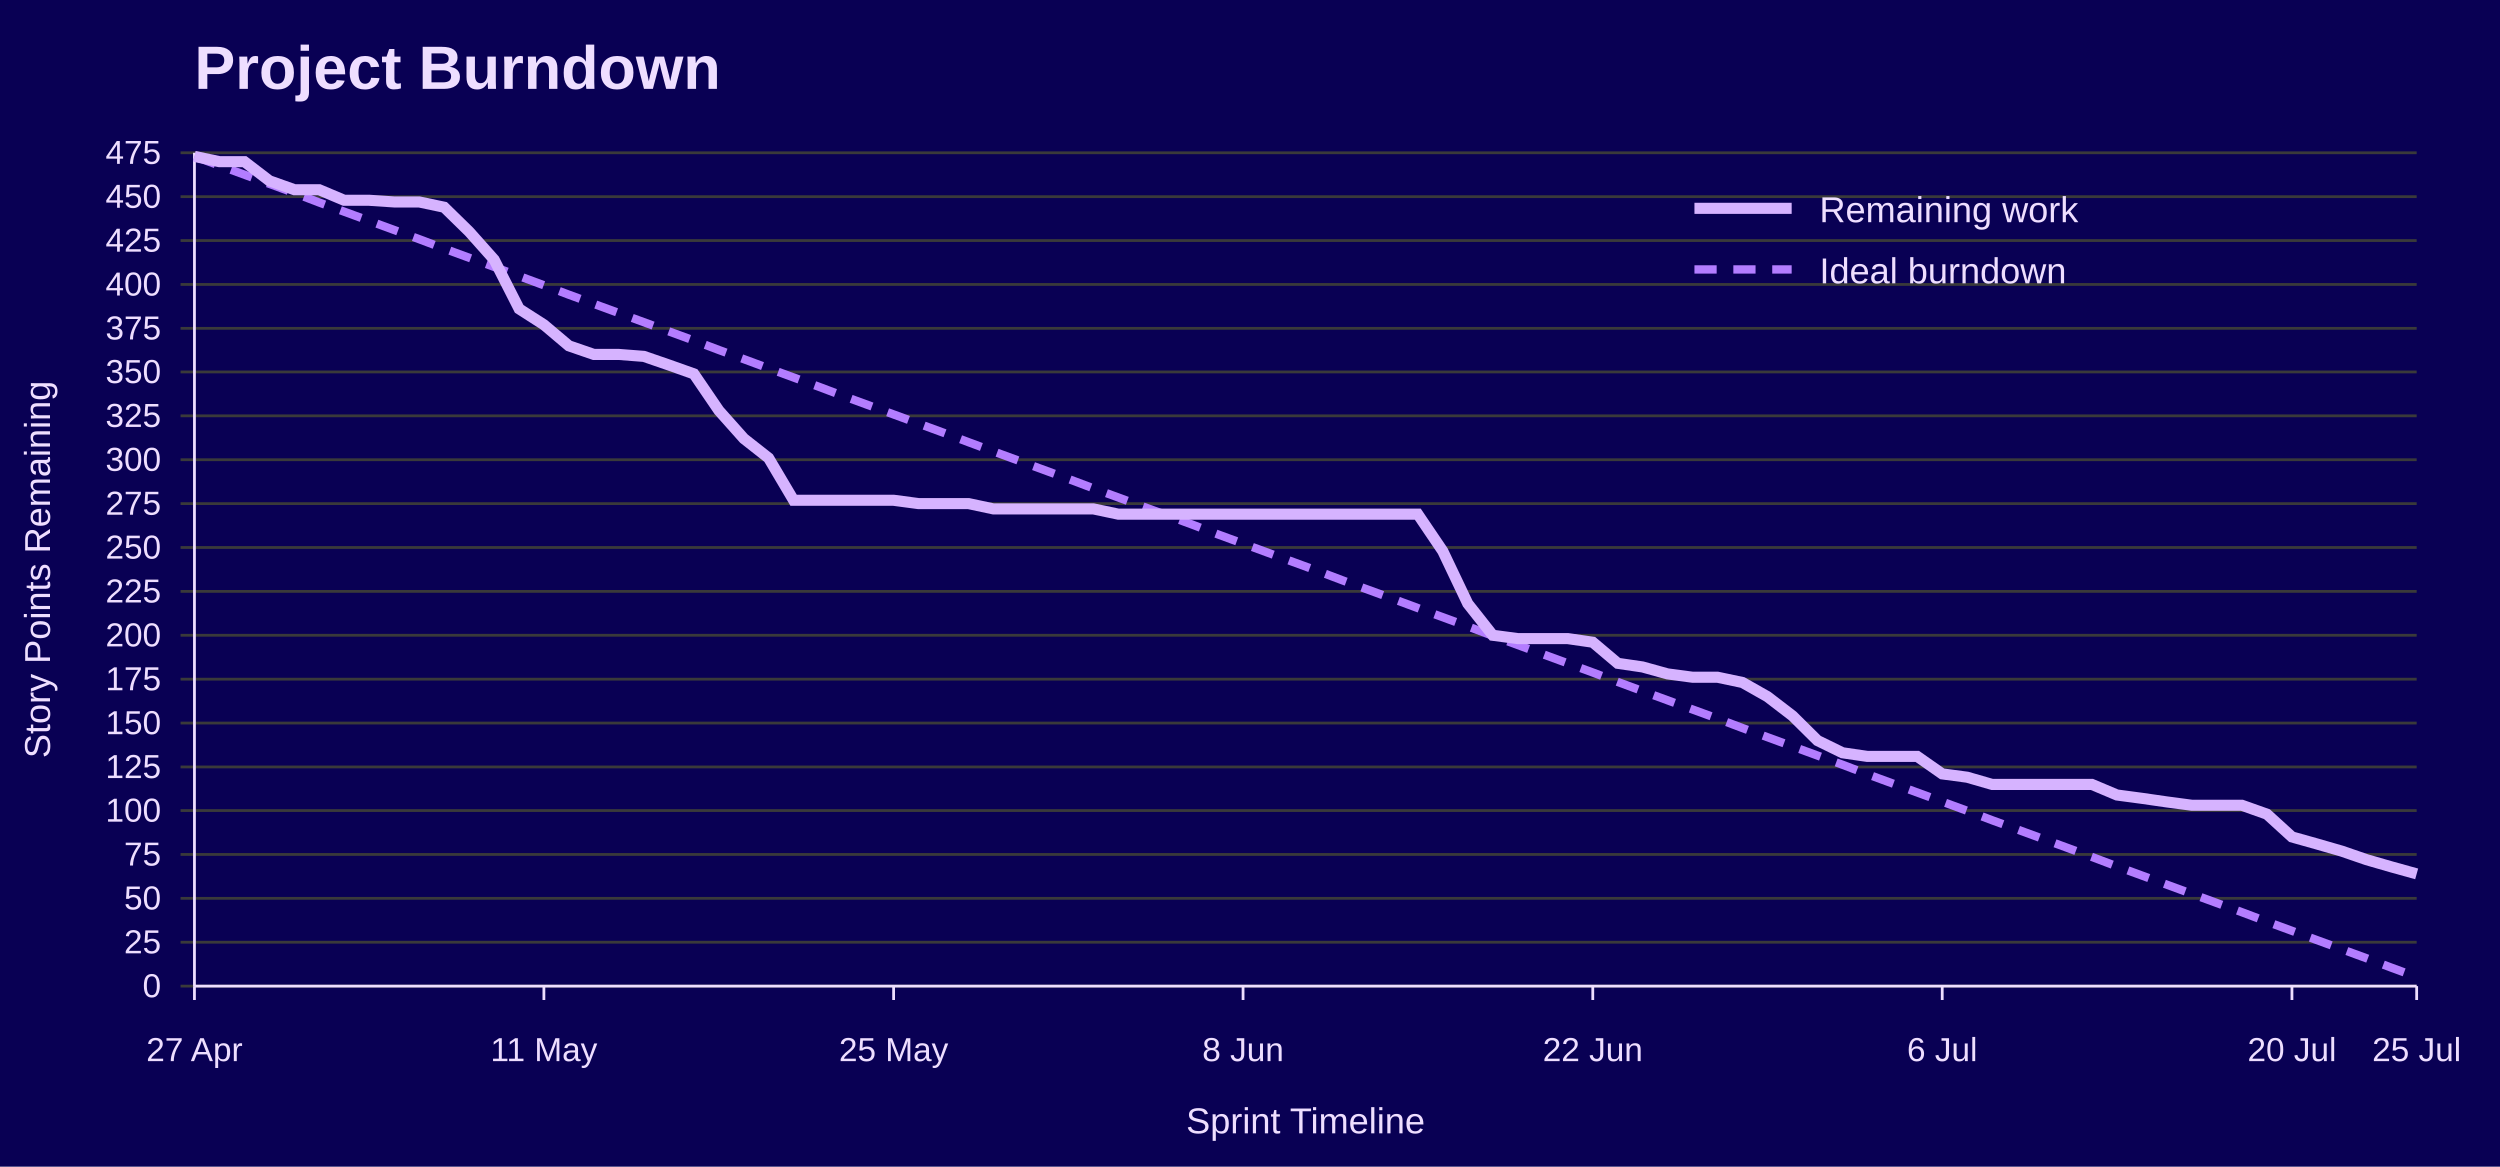
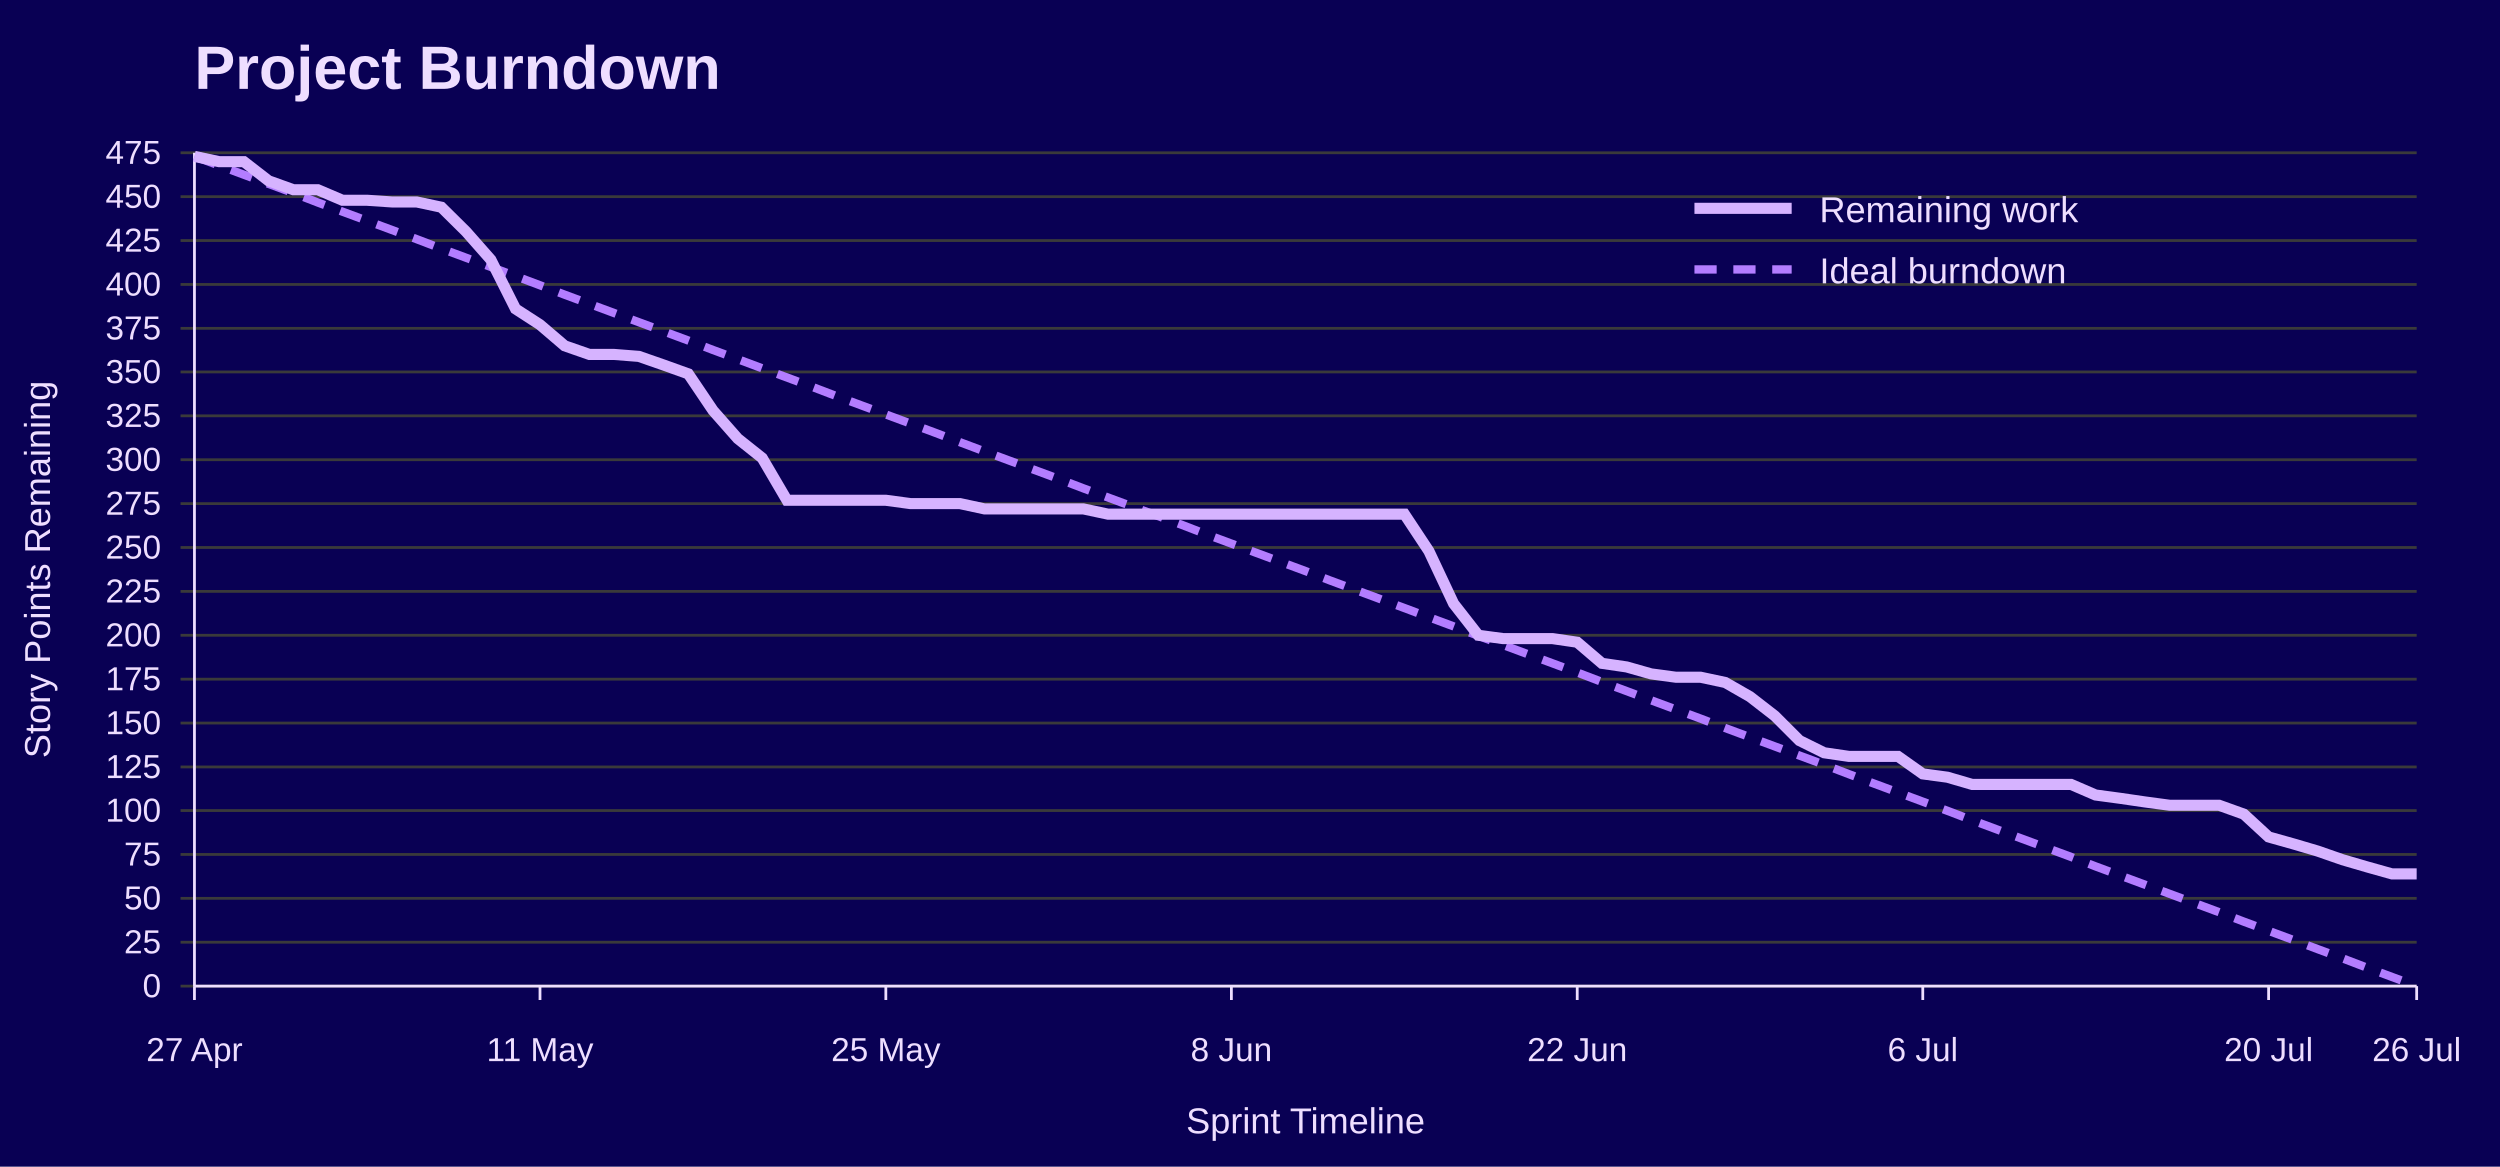
<svg xmlns="http://www.w3.org/2000/svg" width="900" height="420" viewBox="0 0 900 420" role="img" aria-labelledby="title desc">
  <rect width="100%" height="100%" fill="#090054" />
  <text x="70" y="32" font-family="Jost, Arial, Helvetica, sans-serif" font-size="22" font-weight="700" fill="#EEDEFF">Project Burndown</text>
  <line x1="65" y1="355.0" x2="870" y2="355.0" stroke="#3A3A3A" />
  <text x="58" y="359.0" font-family="Overpass, Arial, Helvetica, sans-serif" font-size="12" text-anchor="end" fill="#EEDEFF">0</text>
  <line x1="65" y1="339.2" x2="870" y2="339.2" stroke="#3A3A3A" />
  <text x="58" y="343.2" font-family="Overpass, Arial, Helvetica, sans-serif" font-size="12" text-anchor="end" fill="#EEDEFF">25</text>
  <line x1="65" y1="323.4" x2="870" y2="323.4" stroke="#3A3A3A" />
  <text x="58" y="327.4" font-family="Overpass, Arial, Helvetica, sans-serif" font-size="12" text-anchor="end" fill="#EEDEFF">50</text>
  <line x1="65" y1="307.6" x2="870" y2="307.6" stroke="#3A3A3A" />
  <text x="58" y="311.6" font-family="Overpass, Arial, Helvetica, sans-serif" font-size="12" text-anchor="end" fill="#EEDEFF">75</text>
  <line x1="65" y1="291.8" x2="870" y2="291.8" stroke="#3A3A3A" />
  <text x="58" y="295.8" font-family="Overpass, Arial, Helvetica, sans-serif" font-size="12" text-anchor="end" fill="#EEDEFF">100</text>
  <line x1="65" y1="276.1" x2="870" y2="276.1" stroke="#3A3A3A" />
  <text x="58" y="280.1" font-family="Overpass, Arial, Helvetica, sans-serif" font-size="12" text-anchor="end" fill="#EEDEFF">125</text>
  <line x1="65" y1="260.3" x2="870" y2="260.3" stroke="#3A3A3A" />
  <text x="58" y="264.3" font-family="Overpass, Arial, Helvetica, sans-serif" font-size="12" text-anchor="end" fill="#EEDEFF">150</text>
  <line x1="65" y1="244.5" x2="870" y2="244.5" stroke="#3A3A3A" />
  <text x="58" y="248.5" font-family="Overpass, Arial, Helvetica, sans-serif" font-size="12" text-anchor="end" fill="#EEDEFF">175</text>
  <line x1="65" y1="228.7" x2="870" y2="228.7" stroke="#3A3A3A" />
  <text x="58" y="232.7" font-family="Overpass, Arial, Helvetica, sans-serif" font-size="12" text-anchor="end" fill="#EEDEFF">200</text>
  <line x1="65" y1="212.9" x2="870" y2="212.9" stroke="#3A3A3A" />
  <text x="58" y="216.9" font-family="Overpass, Arial, Helvetica, sans-serif" font-size="12" text-anchor="end" fill="#EEDEFF">225</text>
  <line x1="65" y1="197.1" x2="870" y2="197.1" stroke="#3A3A3A" />
  <text x="58" y="201.1" font-family="Overpass, Arial, Helvetica, sans-serif" font-size="12" text-anchor="end" fill="#EEDEFF">250</text>
  <line x1="65" y1="181.3" x2="870" y2="181.3" stroke="#3A3A3A" />
  <text x="58" y="185.3" font-family="Overpass, Arial, Helvetica, sans-serif" font-size="12" text-anchor="end" fill="#EEDEFF">275</text>
  <line x1="65" y1="165.5" x2="870" y2="165.5" stroke="#3A3A3A" />
  <text x="58" y="169.5" font-family="Overpass, Arial, Helvetica, sans-serif" font-size="12" text-anchor="end" fill="#EEDEFF">300</text>
  <line x1="65" y1="149.7" x2="870" y2="149.7" stroke="#3A3A3A" />
  <text x="58" y="153.7" font-family="Overpass, Arial, Helvetica, sans-serif" font-size="12" text-anchor="end" fill="#EEDEFF">325</text>
  <line x1="65" y1="133.9" x2="870" y2="133.9" stroke="#3A3A3A" />
  <text x="58" y="137.9" font-family="Overpass, Arial, Helvetica, sans-serif" font-size="12" text-anchor="end" fill="#EEDEFF">350</text>
  <line x1="65" y1="118.2" x2="870" y2="118.2" stroke="#3A3A3A" />
  <text x="58" y="122.2" font-family="Overpass, Arial, Helvetica, sans-serif" font-size="12" text-anchor="end" fill="#EEDEFF">375</text>
  <line x1="65" y1="102.4" x2="870" y2="102.4" stroke="#3A3A3A" />
  <text x="58" y="106.4" font-family="Overpass, Arial, Helvetica, sans-serif" font-size="12" text-anchor="end" fill="#EEDEFF">400</text>
  <line x1="65" y1="86.6" x2="870" y2="86.6" stroke="#3A3A3A" />
  <text x="58" y="90.6" font-family="Overpass, Arial, Helvetica, sans-serif" font-size="12" text-anchor="end" fill="#EEDEFF">425</text>
  <line x1="65" y1="70.8" x2="870" y2="70.8" stroke="#3A3A3A" />
  <text x="58" y="74.8" font-family="Overpass, Arial, Helvetica, sans-serif" font-size="12" text-anchor="end" fill="#EEDEFF">450</text>
  <line x1="65" y1="55.0" x2="870" y2="55.0" stroke="#3A3A3A" />
  <text x="58" y="59.0" font-family="Overpass, Arial, Helvetica, sans-serif" font-size="12" text-anchor="end" fill="#EEDEFF">475</text>
  <line x1="70.0" y1="355" x2="70.0" y2="360" stroke="#EEDEFF" />
  <text x="70.0" y="382" font-family="Overpass, Arial, Helvetica, sans-serif" font-size="12" text-anchor="middle" fill="#EEDEFF">27 Apr</text>
-   <line x1="195.8" y1="355" x2="195.8" y2="360" stroke="#EEDEFF" />
-   <text x="195.8" y="382" font-family="Overpass, Arial, Helvetica, sans-serif" font-size="12" text-anchor="middle" fill="#EEDEFF">11 May</text>
-   <line x1="321.7" y1="355" x2="321.7" y2="360" stroke="#EEDEFF" />
-   <text x="321.7" y="382" font-family="Overpass, Arial, Helvetica, sans-serif" font-size="12" text-anchor="middle" fill="#EEDEFF">25 May</text>
-   <line x1="447.5" y1="355" x2="447.5" y2="360" stroke="#EEDEFF" />
-   <text x="447.5" y="382" font-family="Overpass, Arial, Helvetica, sans-serif" font-size="12" text-anchor="middle" fill="#EEDEFF">8 Jun</text>
-   <line x1="573.4" y1="355" x2="573.4" y2="360" stroke="#EEDEFF" />
-   <text x="573.4" y="382" font-family="Overpass, Arial, Helvetica, sans-serif" font-size="12" text-anchor="middle" fill="#EEDEFF">22 Jun</text>
-   <line x1="699.2" y1="355" x2="699.2" y2="360" stroke="#EEDEFF" />
-   <text x="699.2" y="382" font-family="Overpass, Arial, Helvetica, sans-serif" font-size="12" text-anchor="middle" fill="#EEDEFF">6 Jul</text>
-   <line x1="825.1" y1="355" x2="825.1" y2="360" stroke="#EEDEFF" />
-   <text x="825.1" y="382" font-family="Overpass, Arial, Helvetica, sans-serif" font-size="12" text-anchor="middle" fill="#EEDEFF">20 Jul</text>
+   <line x1="194.4" y1="355" x2="194.4" y2="360" stroke="#EEDEFF" />
+   <text x="194.4" y="382" font-family="Overpass, Arial, Helvetica, sans-serif" font-size="12" text-anchor="middle" fill="#EEDEFF">11 May</text>
+   <line x1="318.9" y1="355" x2="318.9" y2="360" stroke="#EEDEFF" />
+   <text x="318.9" y="382" font-family="Overpass, Arial, Helvetica, sans-serif" font-size="12" text-anchor="middle" fill="#EEDEFF">25 May</text>
+   <line x1="443.3" y1="355" x2="443.3" y2="360" stroke="#EEDEFF" />
+   <text x="443.3" y="382" font-family="Overpass, Arial, Helvetica, sans-serif" font-size="12" text-anchor="middle" fill="#EEDEFF">8 Jun</text>
+   <line x1="567.8" y1="355" x2="567.8" y2="360" stroke="#EEDEFF" />
+   <text x="567.8" y="382" font-family="Overpass, Arial, Helvetica, sans-serif" font-size="12" text-anchor="middle" fill="#EEDEFF">22 Jun</text>
+   <line x1="692.2" y1="355" x2="692.2" y2="360" stroke="#EEDEFF" />
+   <text x="692.2" y="382" font-family="Overpass, Arial, Helvetica, sans-serif" font-size="12" text-anchor="middle" fill="#EEDEFF">6 Jul</text>
+   <line x1="816.7" y1="355" x2="816.7" y2="360" stroke="#EEDEFF" />
+   <text x="816.7" y="382" font-family="Overpass, Arial, Helvetica, sans-serif" font-size="12" text-anchor="middle" fill="#EEDEFF">20 Jul</text>
  <line x1="870.0" y1="355" x2="870.0" y2="360" stroke="#EEDEFF" />
-   <text x="870.0" y="382" font-family="Overpass, Arial, Helvetica, sans-serif" font-size="12" text-anchor="middle" fill="#EEDEFF">25 Jul</text>
+   <text x="870.0" y="382" font-family="Overpass, Arial, Helvetica, sans-serif" font-size="12" text-anchor="middle" fill="#EEDEFF">26 Jul</text>
  <line x1="70" y1="55" x2="70" y2="355" stroke="#EEDEFF" />
  <line x1="70" y1="355" x2="870" y2="355" stroke="#EEDEFF" />
  <text x="18" y="205.0" font-family="Overpass, Arial, Helvetica, sans-serif" font-size="13" text-anchor="middle" transform="rotate(-90 18 205.0)" fill="#EEDEFF">Story Points Remaining</text>
  <text x="470.0" y="408" font-family="Overpass, Arial, Helvetica, sans-serif" font-size="13" text-anchor="middle" fill="#EEDEFF">Sprint Timeline</text>
-   <polyline points="70.0,56.3 79.0,59.6 88.0,62.9 97.0,66.2 106.0,69.5 114.9,72.9 123.9,76.2 132.9,79.5 141.9,82.8 150.9,86.1 159.9,89.5 168.9,92.8 177.9,96.1 186.9,99.4 195.8,102.7 204.8,106.1 213.8,109.4 222.8,112.7 231.8,116.0 240.8,119.3 249.8,122.6 258.8,126.0 267.8,129.3 276.7,132.6 285.7,135.9 294.7,139.2 303.7,142.6 312.7,145.9 321.7,149.2 330.7,152.5 339.7,155.8 348.7,159.2 357.6,162.5 366.6,165.8 375.6,169.1 384.6,172.4 393.6,175.8 402.6,179.1 411.6,182.4 420.6,185.7 429.6,189.0 438.5,192.4 447.5,195.7 456.5,199.0 465.5,202.3 474.5,205.6 483.5,209.0 492.5,212.3 501.5,215.6 510.4,218.9 519.4,222.2 528.4,225.5 537.4,228.9 546.4,232.2 555.4,235.5 564.4,238.8 573.4,242.1 582.4,245.5 591.3,248.8 600.3,252.1 609.3,255.4 618.3,258.7 627.3,262.1 636.3,265.4 645.3,268.7 654.3,272.0 663.3,275.3 672.2,278.7 681.2,282.0 690.2,285.3 699.2,288.6 708.2,291.9 717.2,295.3 726.2,298.6 735.2,301.9 744.2,305.2 753.1,308.5 762.1,311.9 771.1,315.2 780.1,318.5 789.1,321.8 798.1,325.1 807.1,328.4 816.1,331.8 825.1,335.1 834.0,338.4 843.0,341.7 852.0,345.0 861.0,348.4 870.0,351.7" fill="none" stroke="#B37DFF" stroke-width="3" stroke-dasharray="8 6" />
-   <polyline points="70.0,56.3 79.0,58.2 88.0,58.2 97.0,65.1 106.0,68.3 114.9,68.3 123.9,72.1 132.9,72.1 141.9,72.7 150.9,72.7 159.9,74.6 168.9,83.4 177.9,93.5 186.9,111.2 195.8,116.9 204.8,124.5 213.8,127.6 222.8,127.6 231.8,128.3 240.8,131.4 249.8,134.6 258.8,147.8 267.8,157.9 276.7,164.9 285.7,180.1 294.7,180.1 303.7,180.1 312.7,180.1 321.7,180.1 330.7,181.3 339.7,181.3 348.7,181.3 357.6,183.2 366.6,183.2 375.6,183.2 384.6,183.2 393.6,183.2 402.6,185.1 411.6,185.1 420.6,185.1 429.6,185.1 438.5,185.1 447.5,185.1 456.5,185.1 465.5,185.1 474.5,185.1 483.5,185.1 492.5,185.1 501.5,185.1 510.4,185.1 519.4,198.4 528.4,217.3 537.4,228.7 546.4,229.9 555.4,229.9 564.4,229.9 573.4,231.2 582.4,238.8 591.3,240.1 600.3,242.6 609.3,243.8 618.3,243.8 627.3,245.7 636.3,250.8 645.3,257.7 654.3,266.6 663.3,271.0 672.2,272.3 681.2,272.3 690.2,272.3 699.2,278.6 708.2,279.8 717.2,282.4 726.2,282.4 735.2,282.4 744.2,282.4 753.1,282.4 762.1,286.2 771.1,287.4 780.1,288.7 789.1,289.9 798.1,289.9 807.1,289.9 816.1,293.1 825.1,301.3 834.0,303.8 843.0,306.4 852.0,309.5 861.0,312.1 870.0,314.6" fill="none" stroke="#D6B3FF" stroke-width="4" />
+   <polyline points="70.0,56.3 78.9,59.6 87.8,62.9 96.7,66.2 105.6,69.5 114.4,72.9 123.3,76.2 132.2,79.5 141.1,82.8 150.0,86.1 158.9,89.5 167.8,92.8 176.7,96.1 185.6,99.4 194.4,102.7 203.3,106.1 212.2,109.4 221.1,112.7 230.0,116.0 238.9,119.3 247.8,122.6 256.7,126.0 265.6,129.3 274.4,132.6 283.3,135.9 292.2,139.2 301.1,142.6 310.0,145.9 318.9,149.2 327.8,152.5 336.7,155.8 345.6,159.2 354.4,162.5 363.3,165.8 372.2,169.1 381.1,172.4 390.0,175.8 398.9,179.1 407.8,182.4 416.7,185.7 425.6,189.0 434.4,192.4 443.3,195.7 452.2,199.0 461.1,202.3 470.0,205.6 478.9,209.0 487.8,212.3 496.7,215.6 505.6,218.9 514.4,222.2 523.3,225.5 532.2,228.9 541.1,232.2 550.0,235.5 558.9,238.8 567.8,242.1 576.7,245.5 585.6,248.8 594.4,252.1 603.3,255.4 612.2,258.7 621.1,262.1 630.0,265.4 638.9,268.7 647.8,272.0 656.7,275.3 665.6,278.7 674.4,282.0 683.3,285.3 692.2,288.6 701.1,291.9 710.0,295.3 718.9,298.6 727.8,301.9 736.7,305.2 745.6,308.5 754.4,311.9 763.3,315.2 772.2,318.5 781.1,321.8 790.0,325.1 798.9,328.4 807.8,331.8 816.7,335.1 825.6,338.4 834.4,341.7 843.3,345.0 852.2,348.4 861.1,351.7 870.0,355.0" fill="none" stroke="#B37DFF" stroke-width="3" stroke-dasharray="8 6" />
+   <polyline points="70.0,56.3 78.9,58.2 87.8,58.2 96.7,65.1 105.6,68.3 114.4,68.3 123.3,72.1 132.2,72.1 141.1,72.7 150.0,72.7 158.9,74.6 167.8,83.4 176.7,93.5 185.6,111.2 194.4,116.9 203.3,124.5 212.2,127.6 221.1,127.6 230.0,128.3 238.9,131.4 247.8,134.6 256.7,147.8 265.6,157.9 274.4,164.9 283.3,180.1 292.2,180.1 301.1,180.1 310.0,180.1 318.9,180.1 327.8,181.3 336.7,181.3 345.6,181.3 354.4,183.2 363.3,183.2 372.2,183.2 381.1,183.2 390.0,183.2 398.9,185.1 407.8,185.1 416.7,185.1 425.6,185.1 434.4,185.1 443.3,185.1 452.2,185.1 461.1,185.1 470.0,185.1 478.9,185.1 487.8,185.1 496.7,185.1 505.6,185.1 514.4,198.4 523.3,217.3 532.2,228.7 541.1,229.9 550.0,229.9 558.9,229.9 567.8,231.2 576.7,238.8 585.6,240.1 594.4,242.6 603.3,243.8 612.2,243.8 621.1,245.7 630.0,250.8 638.9,257.7 647.8,266.6 656.7,271.0 665.6,272.3 674.4,272.3 683.3,272.3 692.2,278.6 701.1,279.8 710.0,282.4 718.9,282.4 727.8,282.4 736.7,282.4 745.6,282.4 754.4,286.2 763.3,287.4 772.2,288.7 781.1,289.9 790.0,289.9 798.9,289.9 807.8,293.1 816.7,301.3 825.6,303.8 834.4,306.4 843.3,309.5 852.2,312.1 861.1,314.6 870.0,314.6" fill="none" stroke="#D6B3FF" stroke-width="4" />
  <line x1="610" y1="75" x2="645" y2="75" stroke="#D6B3FF" stroke-width="4" />
  <text x="655" y="80" font-family="Overpass, Arial, Helvetica, sans-serif" font-size="13" fill="#EEDEFF">Remaining work</text>
  <line x1="610" y1="97" x2="645" y2="97" stroke="#B37DFF" stroke-width="3" stroke-dasharray="8 6" />
  <text x="655" y="102" font-family="Overpass, Arial, Helvetica, sans-serif" font-size="13" fill="#EEDEFF">Ideal burndown</text>
</svg>
